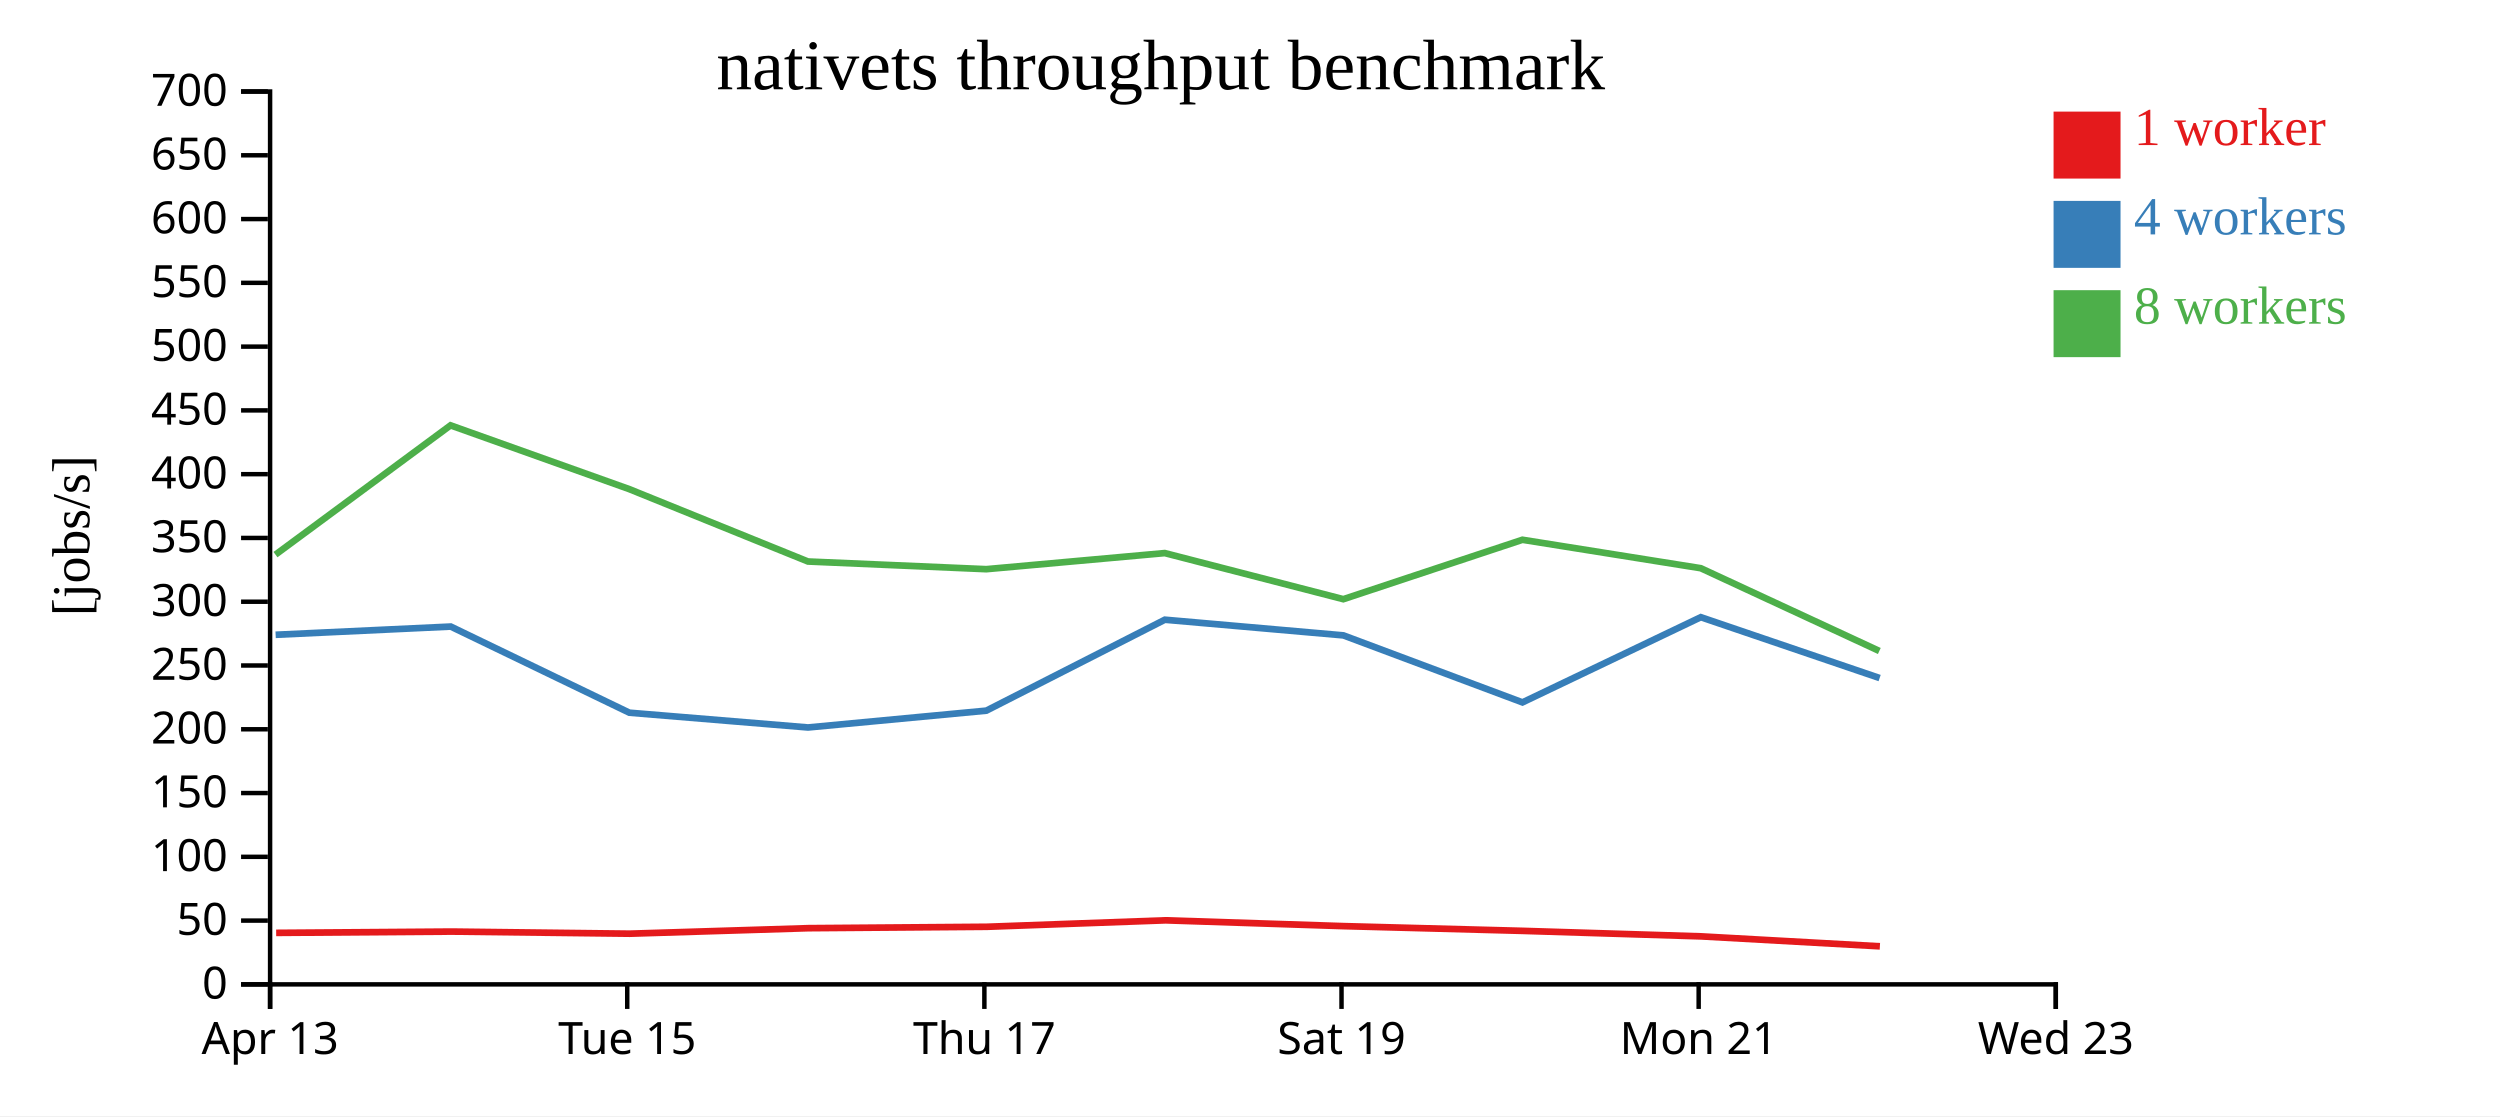
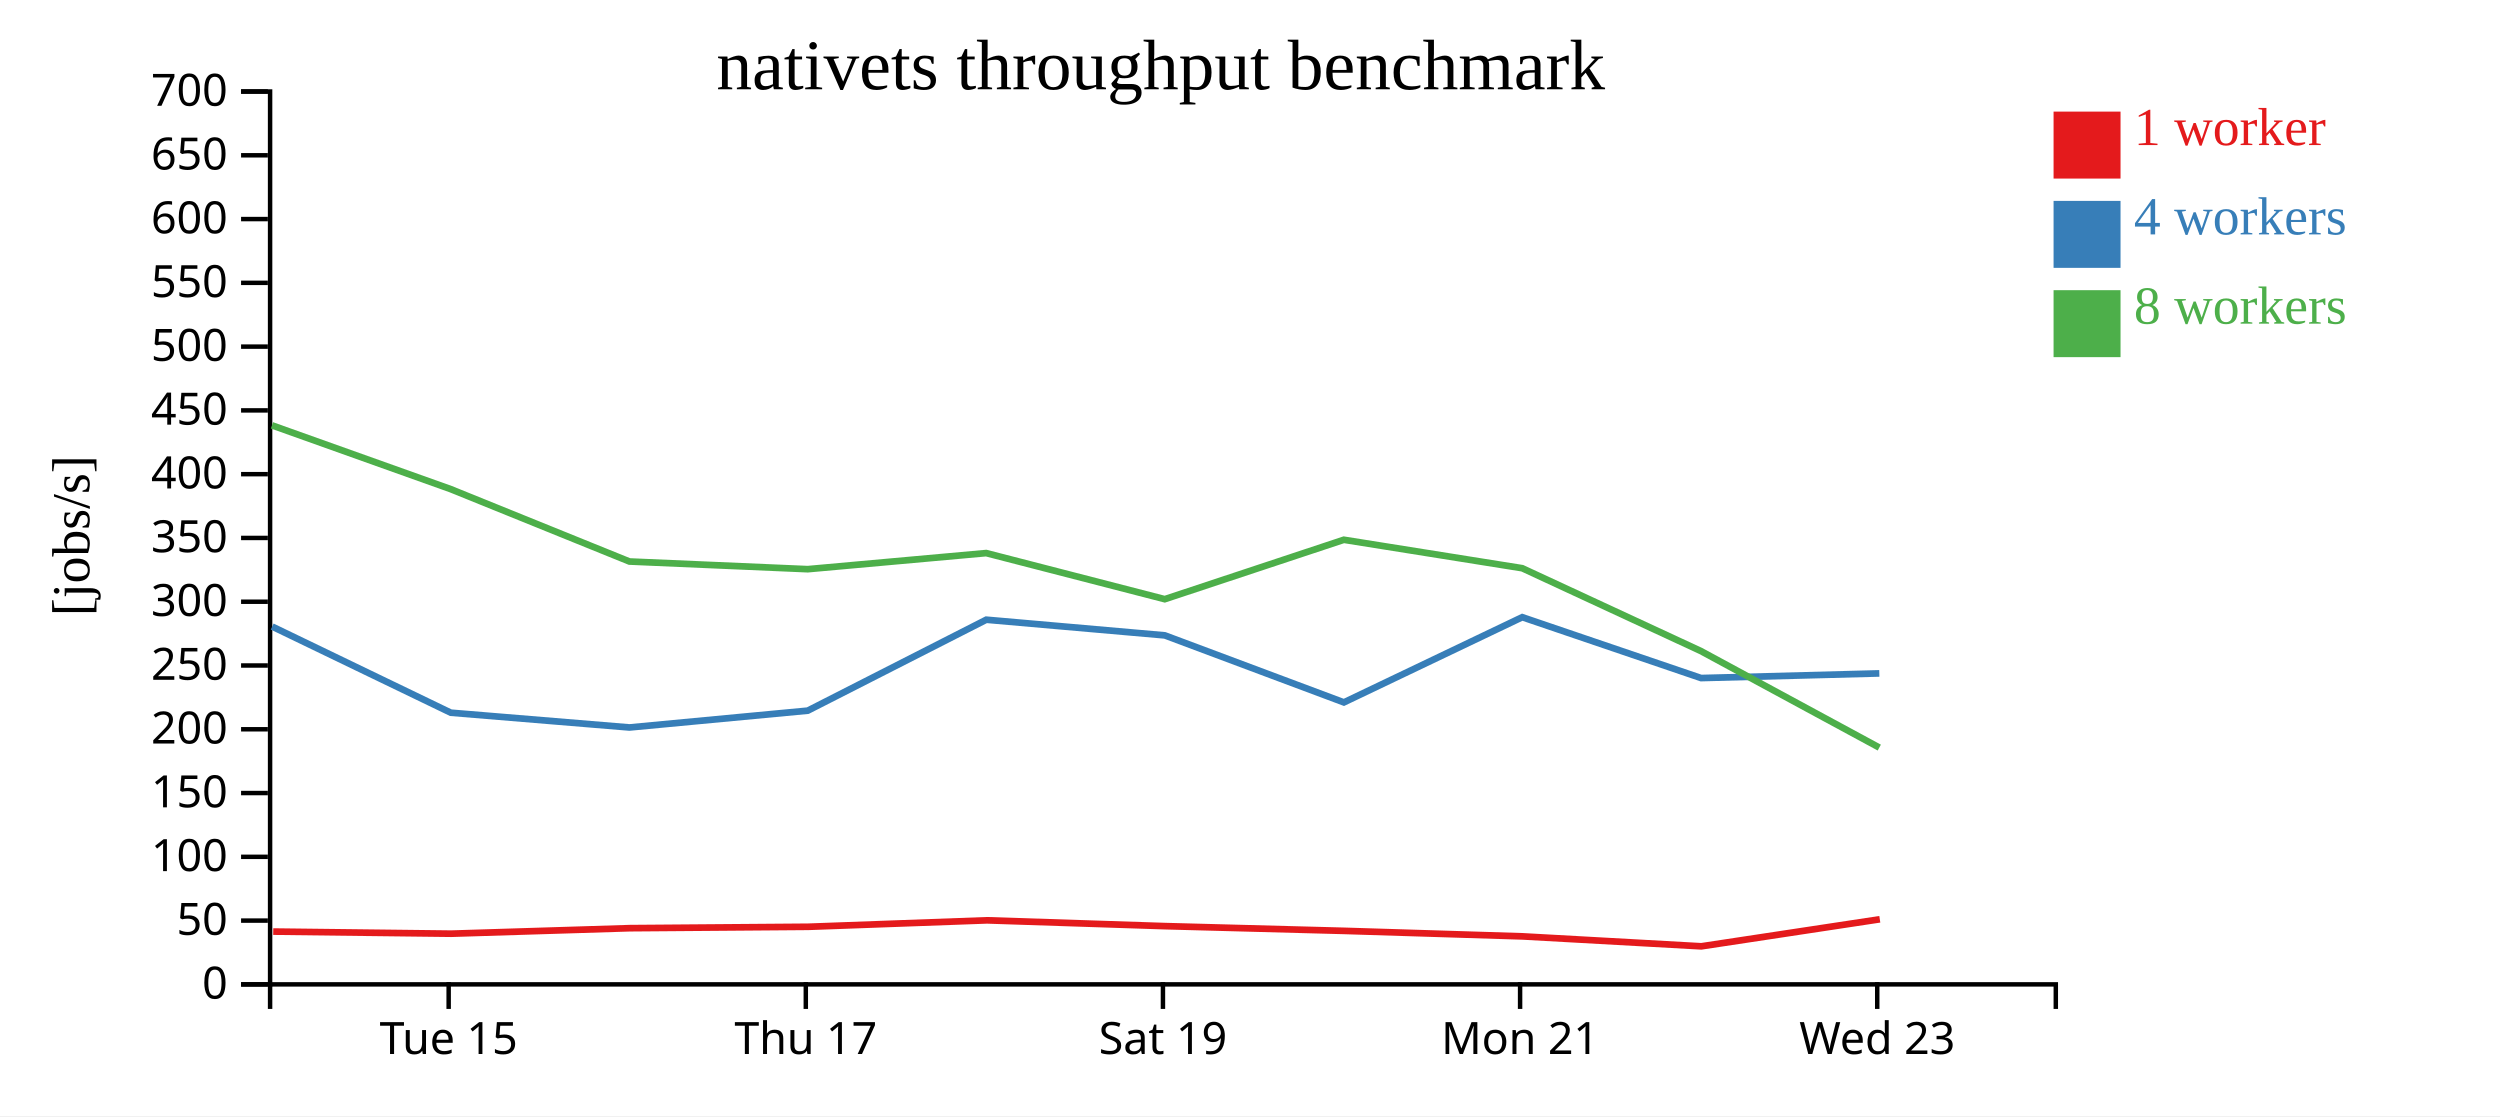
<svg xmlns="http://www.w3.org/2000/svg" width="560" height="250">
  <rect width="100%" height="100%" fill="white" />
  <g transform="translate(60,20)">
    <g transform="translate(0,200)" fill="none" font-size="10" font-family="sans-serif" text-anchor="middle">
      <path class="domain" stroke="currentColor" d="M0.5,6V0.5H400.5V6" />
-       <g class="tick" opacity="1" transform="translate(0.5,0)">
-         <line stroke="currentColor" y2="6" />
-         <text fill="currentColor" y="9" dy="0.71em">Apr 13</text>
-       </g>
-       <g class="tick" opacity="1" transform="translate(80.5,0)">
+       <g class="tick" opacity="1" transform="translate(40.5,0)">
        <line stroke="currentColor" y2="6" />
        <text fill="currentColor" y="9" dy="0.71em">Tue 15</text>
      </g>
-       <g class="tick" opacity="1" transform="translate(160.5,0)">
+       <g class="tick" opacity="1" transform="translate(120.5,0)">
        <line stroke="currentColor" y2="6" />
        <text fill="currentColor" y="9" dy="0.71em">Thu 17</text>
      </g>
-       <g class="tick" opacity="1" transform="translate(240.5,0)">
+       <g class="tick" opacity="1" transform="translate(200.5,0)">
        <line stroke="currentColor" y2="6" />
        <text fill="currentColor" y="9" dy="0.71em">Sat 19</text>
      </g>
-       <g class="tick" opacity="1" transform="translate(320.5,0)">
+       <g class="tick" opacity="1" transform="translate(280.5,0)">
        <line stroke="currentColor" y2="6" />
        <text fill="currentColor" y="9" dy="0.71em">Mon 21</text>
      </g>
-       <g class="tick" opacity="1" transform="translate(400.5,0)">
+       <g class="tick" opacity="1" transform="translate(360.5,0)">
        <line stroke="currentColor" y2="6" />
        <text fill="currentColor" y="9" dy="0.71em">Wed 23</text>
      </g>
    </g>
    <g fill="none" font-size="10" font-family="sans-serif" text-anchor="end">
      <path class="domain" stroke="currentColor" d="M-6,200.5H0.5V0.5H-6" />
      <g class="tick" opacity="1" transform="translate(0,200.5)">
        <line stroke="currentColor" x2="-6" />
        <text fill="currentColor" x="-9" dy="0.32em">0</text>
      </g>
      <g class="tick" opacity="1" transform="translate(0,186.2143)">
        <line stroke="currentColor" x2="-6" />
        <text fill="currentColor" x="-9" dy="0.32em">50</text>
      </g>
      <g class="tick" opacity="1" transform="translate(0,171.9286)">
        <line stroke="currentColor" x2="-6" />
        <text fill="currentColor" x="-9" dy="0.32em">100</text>
      </g>
      <g class="tick" opacity="1" transform="translate(0,157.6429)">
        <line stroke="currentColor" x2="-6" />
        <text fill="currentColor" x="-9" dy="0.32em">150</text>
      </g>
      <g class="tick" opacity="1" transform="translate(0,143.3571)">
        <line stroke="currentColor" x2="-6" />
        <text fill="currentColor" x="-9" dy="0.32em">200</text>
      </g>
      <g class="tick" opacity="1" transform="translate(0,129.0714)">
        <line stroke="currentColor" x2="-6" />
        <text fill="currentColor" x="-9" dy="0.32em">250</text>
      </g>
      <g class="tick" opacity="1" transform="translate(0,114.7857)">
        <line stroke="currentColor" x2="-6" />
        <text fill="currentColor" x="-9" dy="0.32em">300</text>
      </g>
      <g class="tick" opacity="1" transform="translate(0,100.5)">
        <line stroke="currentColor" x2="-6" />
        <text fill="currentColor" x="-9" dy="0.32em">350</text>
      </g>
      <g class="tick" opacity="1" transform="translate(0,86.21429)">
        <line stroke="currentColor" x2="-6" />
        <text fill="currentColor" x="-9" dy="0.32em">400</text>
      </g>
      <g class="tick" opacity="1" transform="translate(0,71.92857)">
        <line stroke="currentColor" x2="-6" />
        <text fill="currentColor" x="-9" dy="0.32em">450</text>
      </g>
      <g class="tick" opacity="1" transform="translate(0,57.64286)">
        <line stroke="currentColor" x2="-6" />
        <text fill="currentColor" x="-9" dy="0.32em">500</text>
      </g>
      <g class="tick" opacity="1" transform="translate(0,43.35714)">
        <line stroke="currentColor" x2="-6" />
        <text fill="currentColor" x="-9" dy="0.32em">550</text>
      </g>
      <g class="tick" opacity="1" transform="translate(0,29.07143)">
        <line stroke="currentColor" x2="-6" />
        <text fill="currentColor" x="-9" dy="0.32em">600</text>
      </g>
      <g class="tick" opacity="1" transform="translate(0,14.78571)">
        <line stroke="currentColor" x2="-6" />
        <text fill="currentColor" x="-9" dy="0.32em">650</text>
      </g>
      <g class="tick" opacity="1" transform="translate(0,0.5)">
        <line stroke="currentColor" x2="-6" />
        <text fill="currentColor" x="-9" dy="0.32em">700</text>
      </g>
    </g>
    <text text-anchor="middle" style="font-size: 12px" transform="rotate(-90)" y="-40" x="-100">[jobs/s]</text>
    <text text-anchor="middle" style="font-size: 16px" y="0" x="200">nativets throughput benchmark</text>
-     <path class="line" fill="none" stroke="#e41a1c" stroke-width="1.5" d="M1.861,188.961L41.203,188.674L81.063,189.148L121.079,187.912L161.068,187.6L201.088,186.152L241.008,187.455L281.137,188.515L321.112,189.75L361.094,191.976" />
-     <path class="line" fill="none" stroke="#377eb8" stroke-width="1.5" d="M1.74,122.191L40.97,120.351L80.982,139.646L120.99,142.954L160.942,139.184L200.928,118.816L240.915,122.325L281.03,137.336L320.982,118.251L361.039,131.884" />
-     <path class="line" fill="none" stroke="#4daf4a" stroke-width="1.5" d="M1.708,104.235L40.921,75.279L80.954,89.565L120.987,105.777L160.929,107.496L200.904,103.892L240.903,114.217L281.023,100.908L320.978,107.281L360.97,125.821" />
+     <path class="line" fill="none" stroke="#e41a1c" stroke-width="1.5" d="M1.203,188.674L41.063,189.148L81.079,187.912L121.068,187.6L161.088,186.152L201.008,187.455L241.137,188.515L281.112,189.75L321.094,191.976L361.077,185.917" />
+     <path class="line" fill="none" stroke="#377eb8" stroke-width="1.5" d="M0.97,120.351L40.982,139.646L80.99,142.954L120.942,139.184L160.928,118.816L200.915,122.325L241.03,137.336L280.982,118.251L321.039,131.884L360.969,130.842" />
+     <path class="line" fill="none" stroke="#4daf4a" stroke-width="1.5" d="M0.921,75.279L40.954,89.565L80.987,105.777L120.929,107.496L160.904,103.892L200.903,114.217L241.023,100.908L280.978,107.281L320.97,125.821L360.961,147.461" />
    <rect class="dot" x="400" y="5" width="15" height="15" style="fill: #e41a1c;" />
    <rect class="dot" x="400" y="25" width="15" height="15" style="fill: #377eb8;" />
    <rect class="dot" x="400" y="45" width="15" height="15" style="fill: #4daf4a;" />
    <text class="label" x="418" y="12.5" style="fill: #e41a1c; alignment-baseline: middle;" text-anchor="left">1 worker</text>
    <text class="label" x="418" y="32.5" style="fill: #377eb8; alignment-baseline: middle;" text-anchor="left">4 workers</text>
    <text class="label" x="418" y="52.5" style="fill: #4daf4a; alignment-baseline: middle;" text-anchor="left">8 workers</text>
  </g>
</svg>
